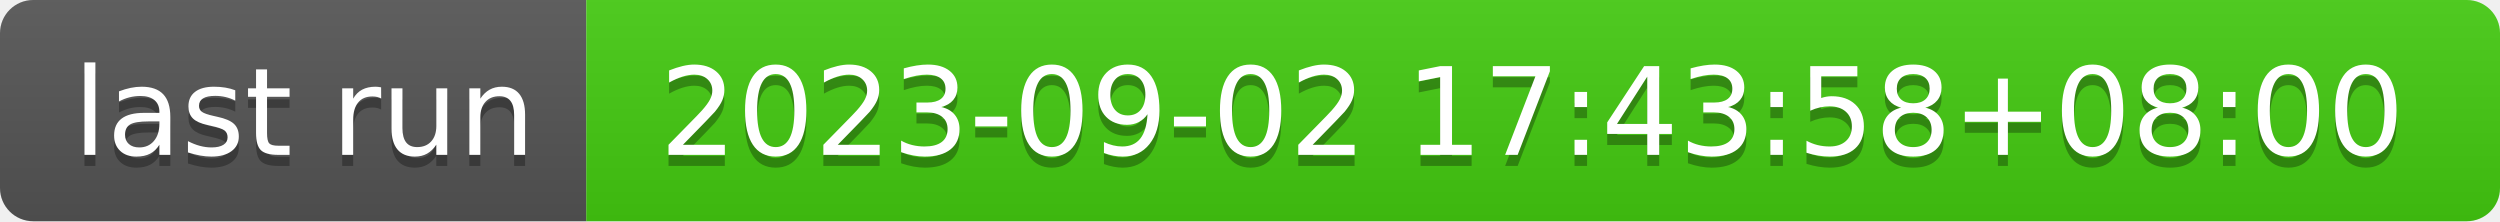
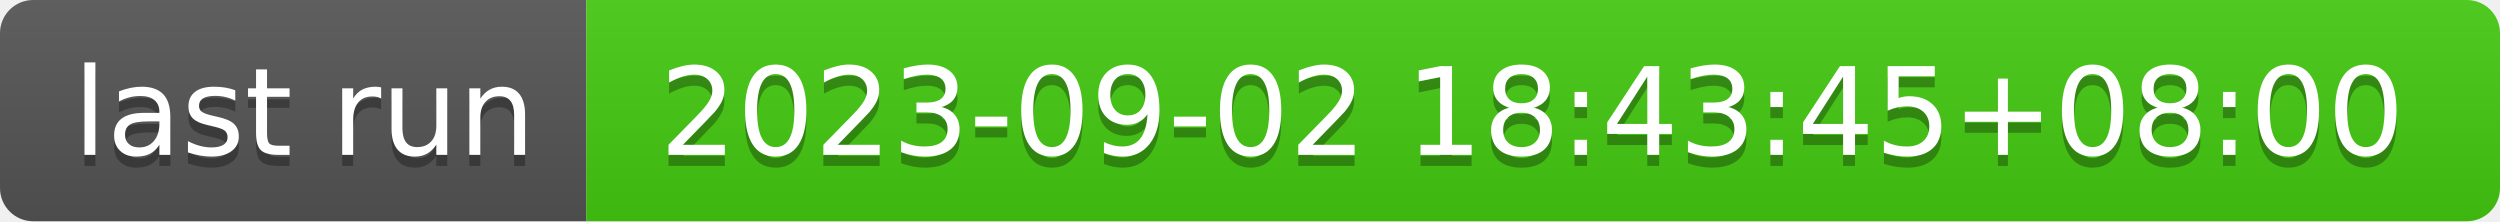
- <svg xmlns="http://www.w3.org/2000/svg" width="226" height="20" role="img" aria-label="last run: 2023-09-02 17:43:58+08:00">
+ <svg xmlns="http://www.w3.org/2000/svg" width="226" height="20" role="img" aria-label="last run: 2023-09-02 18:43:45+08:00">
  <linearGradient id="s" x2="0" y2="100%">
    <stop offset="0" stop-color="#bbb" stop-opacity=".1" />
    <stop offset="1" stop-opacity=".1" />
  </linearGradient>
  <clipPath id="r">
    <rect width="226" height="20" rx="3" fill="#fff" />
  </clipPath>
  <g clip-path="url(#r)">
    <rect width="53" height="20" fill="#555" />
    <rect x="53" width="173" height="20" fill="#4c1" />
    <rect width="226" height="20" fill="url(#s)" />
  </g>
  <g fill="#fff" text-anchor="middle" font-family="Verdana,Geneva,DejaVu Sans,sans-serif" text-rendering="geometricPrecision" font-size="110">
    <text aria-hidden="true" x="275" y="150" fill="#010101" fill-opacity=".3" transform="scale(.1)" textLength="430">last run</text>
    <text x="275" y="140" transform="scale(.1)" fill="#fff" textLength="430">last run</text>
-     <text aria-hidden="true" x="1385" y="150" fill="#010101" fill-opacity=".3" transform="scale(.1)" textLength="1630">2023-09-02 17:43:58+08:00</text>
-     <text x="1385" y="140" transform="scale(.1)" fill="#fff" textLength="1630">2023-09-02 17:43:58+08:00</text>
+     <text aria-hidden="true" x="1385" y="150" fill="#010101" fill-opacity=".3" transform="scale(.1)" textLength="1630">2023-09-02 18:43:45+08:00</text>
+     <text x="1385" y="140" transform="scale(.1)" fill="#fff" textLength="1630">2023-09-02 18:43:45+08:00</text>
  </g>
</svg>
